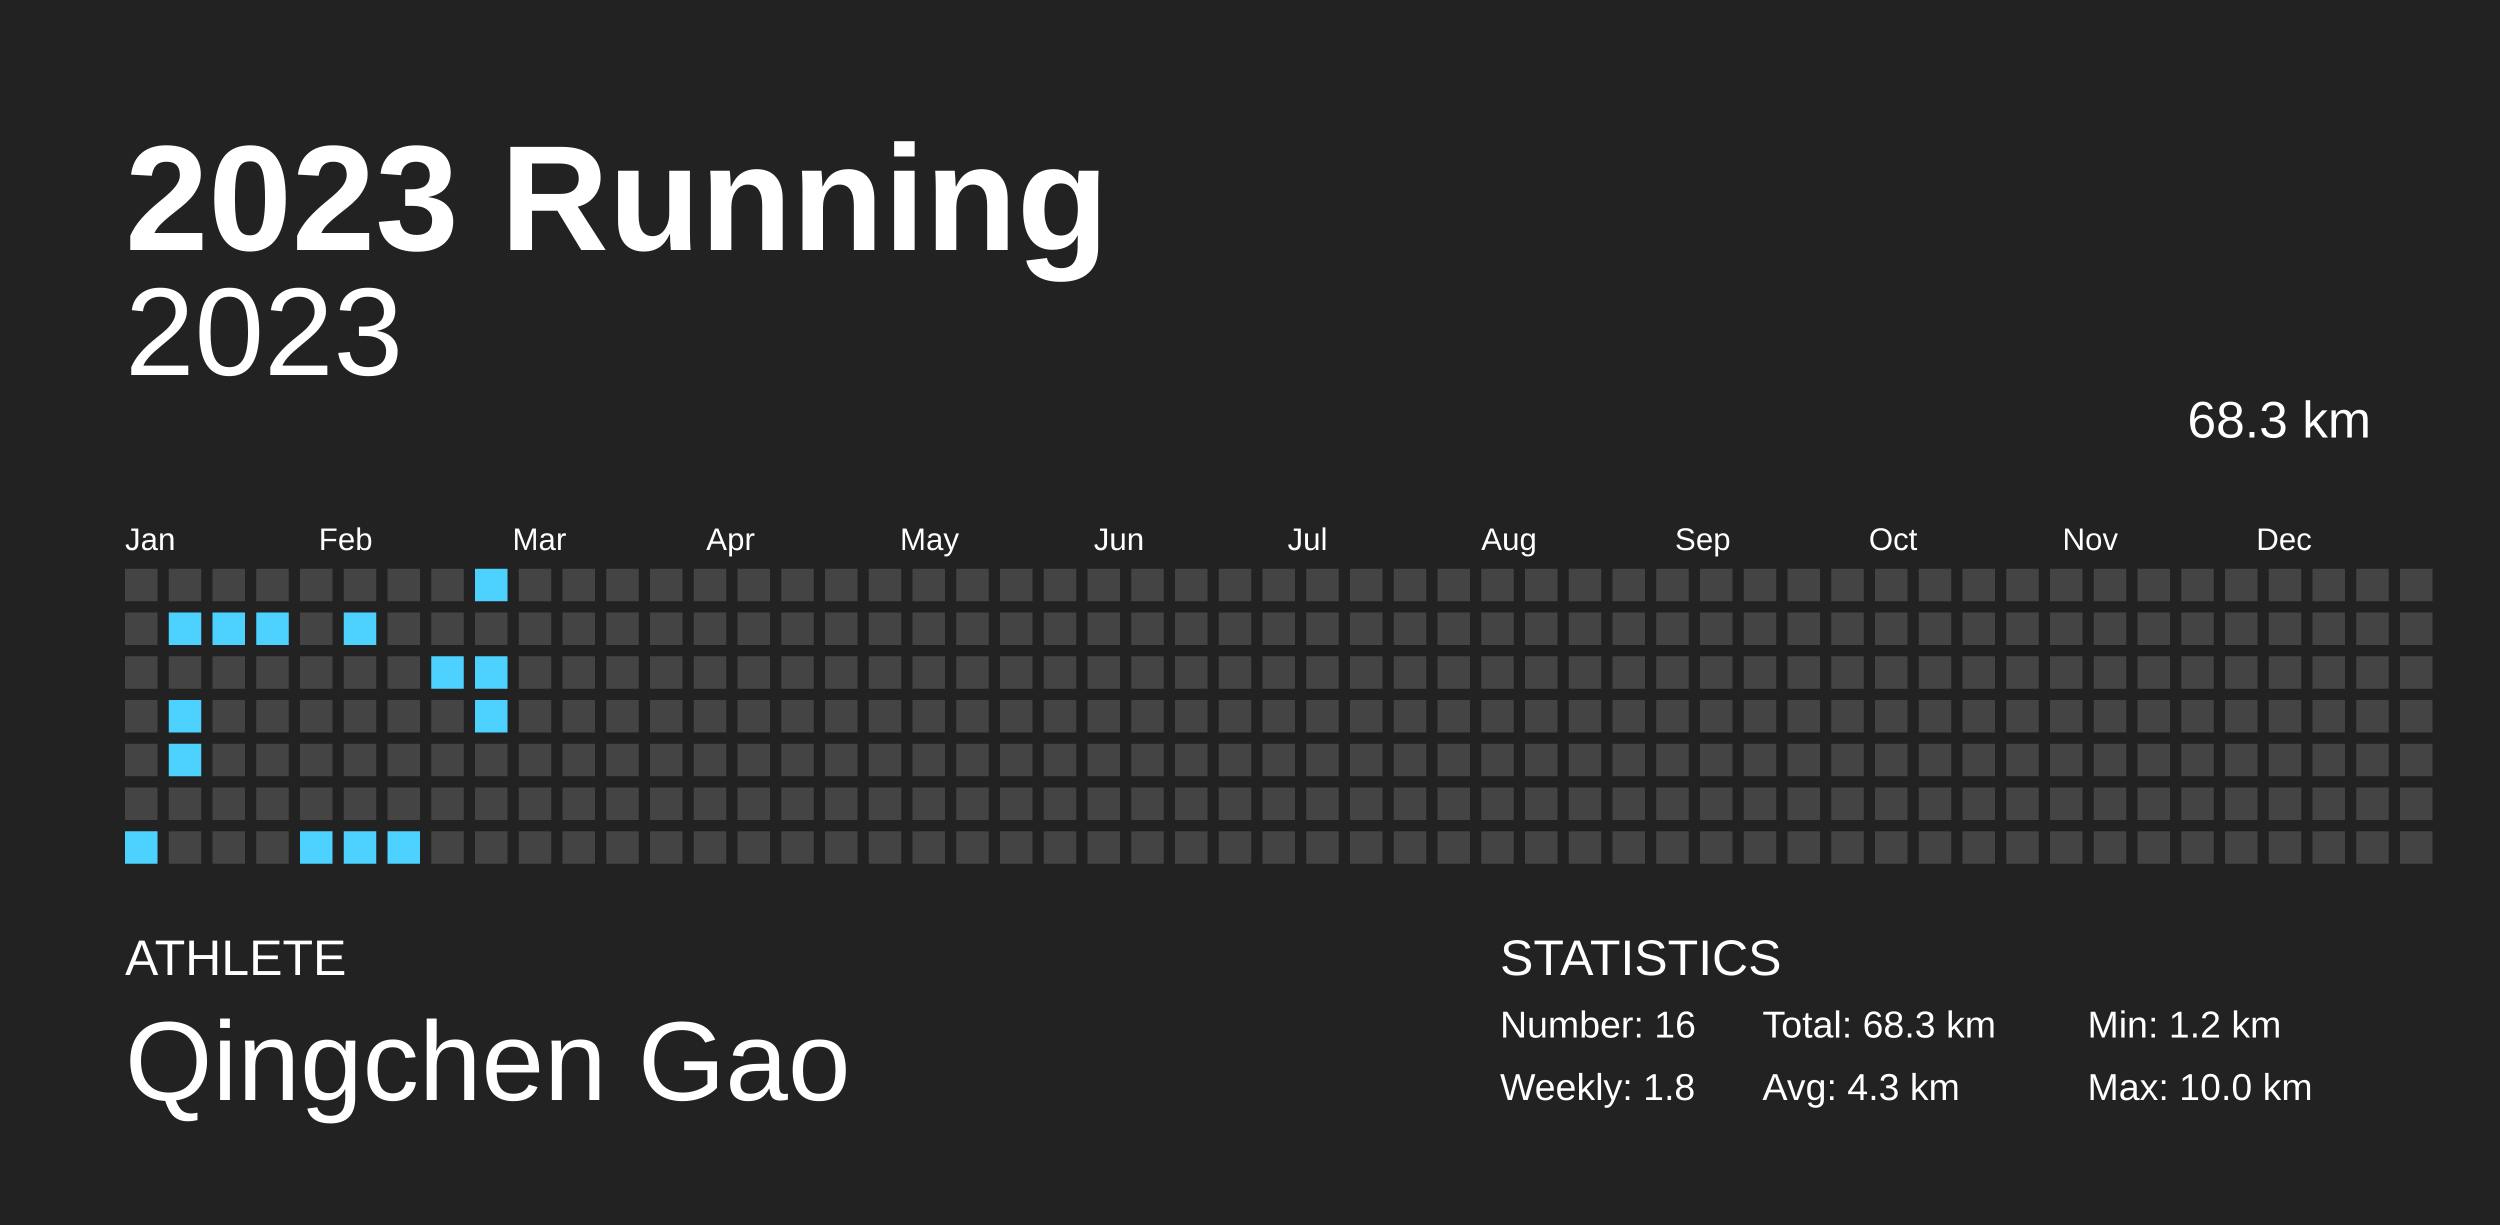
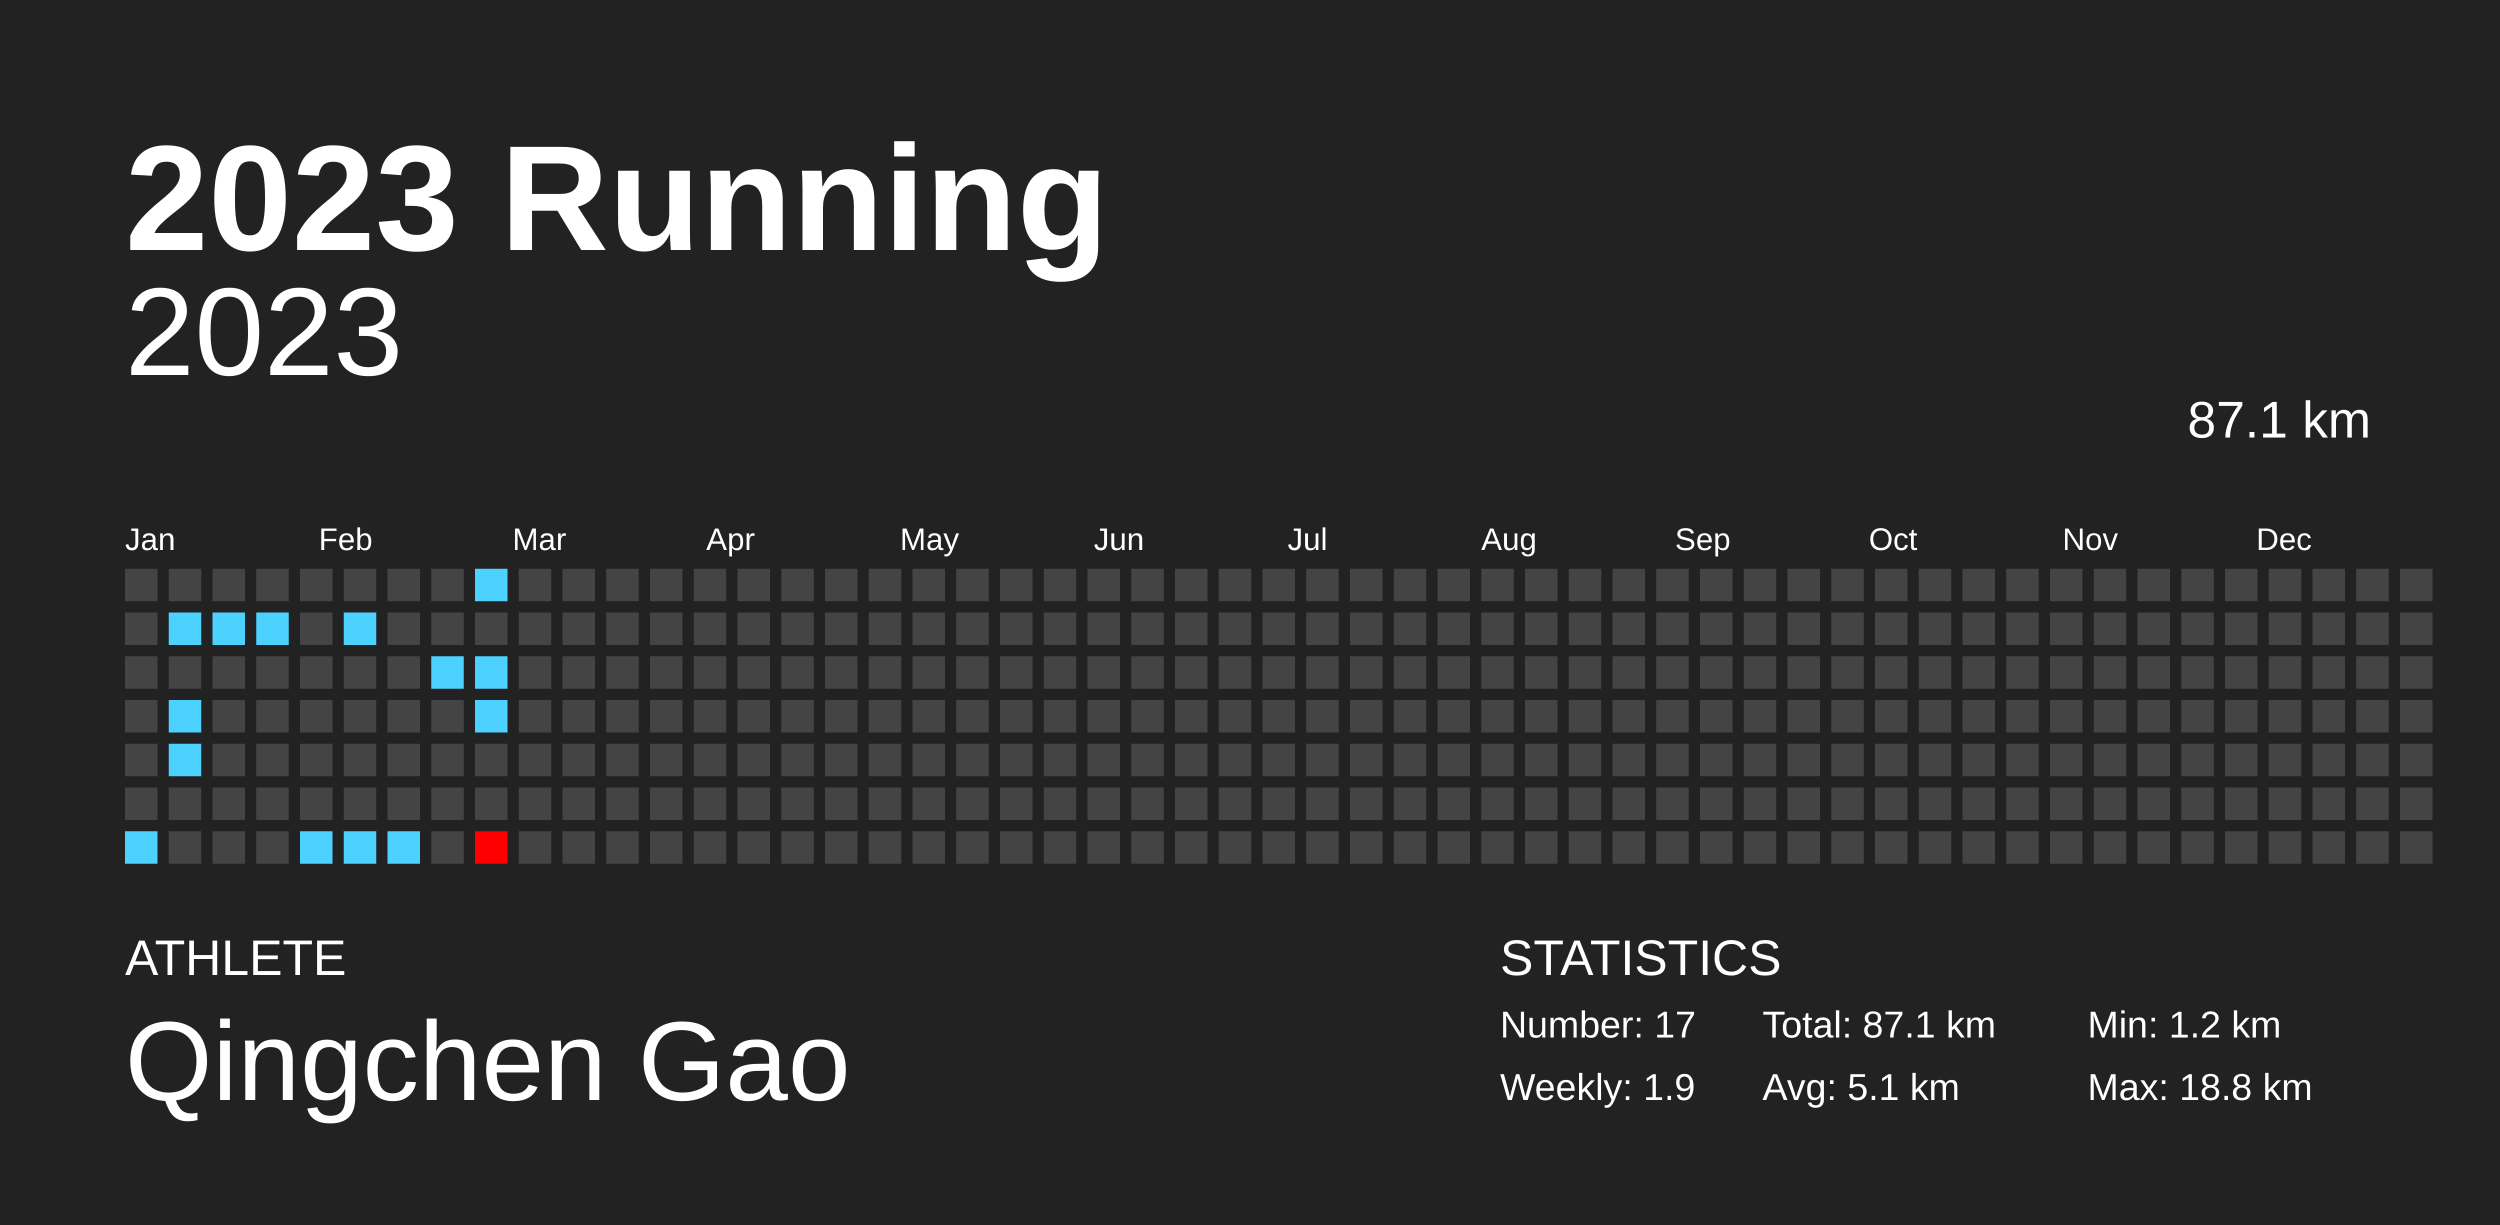
<svg xmlns="http://www.w3.org/2000/svg" baseProfile="full" height="98mm" version="1.1" viewBox="0,0,200,98" width="200mm">
  <defs />
  <rect fill="#222222" height="98" width="200" x="0" y="0" />
  <text fill="#FFFFFF" style="font-size:12px; font-family:Arial; font-weight:bold;" x="10" y="20">2023 Running</text>
  <text fill="#FFFFFF" style="font-size:4px; font-family:Arial" x="10" y="78">ATHLETE</text>
  <text fill="#FFFFFF" style="font-size:9px; font-family:Arial" x="10" y="88">Qingchen Gao</text>
  <text fill="#FFFFFF" style="font-size:4px; font-family:Arial" x="120" y="78">STATISTICS</text>
-   <text fill="#FFFFFF" style="font-size:3px; font-family:Arial" x="120" y="83">Number: 16</text>
-   <text fill="#FFFFFF" style="font-size:3px; font-family:Arial" x="120" y="88">Weekly: 1.8</text>
-   <text fill="#FFFFFF" style="font-size:3px; font-family:Arial" x="141" y="83">Total: 68.3 km</text>
-   <text fill="#FFFFFF" style="font-size:3px; font-family:Arial" x="141" y="88">Avg: 4.3 km</text>
+   <text fill="#FFFFFF" style="font-size:3px; font-family:Arial" x="120" y="83">Number: 17</text>
+   <text fill="#FFFFFF" style="font-size:3px; font-family:Arial" x="120" y="88">Weekly: 1.9</text>
+   <text fill="#FFFFFF" style="font-size:3px; font-family:Arial" x="141" y="83">Total: 87.1 km</text>
+   <text fill="#FFFFFF" style="font-size:3px; font-family:Arial" x="141" y="88">Avg: 5.1 km</text>
  <text fill="#FFFFFF" style="font-size:3px; font-family:Arial" x="167" y="83">Min: 1.2 km</text>
-   <text fill="#FFFFFF" style="font-size:3px; font-family:Arial" x="167" y="88">Max: 10.0 km</text>
+   <text fill="#FFFFFF" style="font-size:3px; font-family:Arial" x="167" y="88">Max: 18.8 km</text>
  <text alignment-baseline="hanging" fill="#FFFFFF" style="font-size:10.0px; font-family:Arial;" x="10" y="30">2023</text>
-   <text alignment-baseline="hanging" fill="#FFFFFF" style="font-size:4.125px; font-family:Arial;" x="175" y="35">68.3 km</text>
+   <text alignment-baseline="hanging" fill="#FFFFFF" style="font-size:4.125px; font-family:Arial;" x="175" y="35">87.1 km</text>
  <text fill="#FFFFFF" style="font-size:2.5px; font-family:Arial" x="10.0" y="44">Jan</text>
  <text fill="#FFFFFF" style="font-size:2.5px; font-family:Arial" x="25.5" y="44">Feb</text>
  <text fill="#FFFFFF" style="font-size:2.5px; font-family:Arial" x="41.0" y="44">Mar</text>
  <text fill="#FFFFFF" style="font-size:2.5px; font-family:Arial" x="56.5" y="44">Apr</text>
  <text fill="#FFFFFF" style="font-size:2.5px; font-family:Arial" x="72.0" y="44">May</text>
  <text fill="#FFFFFF" style="font-size:2.5px; font-family:Arial" x="87.5" y="44">Jun</text>
  <text fill="#FFFFFF" style="font-size:2.5px; font-family:Arial" x="103.0" y="44">Jul</text>
  <text fill="#FFFFFF" style="font-size:2.5px; font-family:Arial" x="118.5" y="44">Aug</text>
  <text fill="#FFFFFF" style="font-size:2.5px; font-family:Arial" x="134.0" y="44">Sep</text>
  <text fill="#FFFFFF" style="font-size:2.5px; font-family:Arial" x="149.5" y="44">Oct</text>
  <text fill="#FFFFFF" style="font-size:2.5px; font-family:Arial" x="165.0" y="44">Nov</text>
  <text fill="#FFFFFF" style="font-size:2.5px; font-family:Arial" x="180.5" y="44">Dec</text>
  <rect fill="#444444" height="2.6" width="2.6" x="10.0" y="45.5" />
  <rect fill="#444444" height="2.6" width="2.6" x="10.0" y="49.0" />
  <rect fill="#444444" height="2.6" width="2.6" x="10.0" y="52.5" />
  <rect fill="#444444" height="2.6" width="2.6" x="10.0" y="56.0" />
  <rect fill="#444444" height="2.6" width="2.6" x="10.0" y="59.5" />
  <rect fill="#444444" height="2.6" width="2.6" x="10.0" y="63.0" />
  <rect fill="#4dd2ff" height="2.6" width="2.6" x="10.0" y="66.5" />
  <rect fill="#444444" height="2.6" width="2.6" x="13.5" y="45.5" />
  <rect fill="#4dd2ff" height="2.6" width="2.6" x="13.5" y="49.0" />
  <rect fill="#444444" height="2.6" width="2.6" x="13.5" y="52.5" />
  <rect fill="#4dd2ff" height="2.6" width="2.6" x="13.5" y="56.0" />
  <rect fill="#4dd2ff" height="2.6" width="2.6" x="13.5" y="59.5" />
  <rect fill="#444444" height="2.6" width="2.6" x="13.5" y="63.0" />
  <rect fill="#444444" height="2.6" width="2.6" x="13.5" y="66.5" />
  <rect fill="#444444" height="2.6" width="2.6" x="17.0" y="45.5" />
  <rect fill="#4dd2ff" height="2.6" width="2.6" x="17.0" y="49.0" />
  <rect fill="#444444" height="2.6" width="2.6" x="17.0" y="52.5" />
  <rect fill="#444444" height="2.6" width="2.6" x="17.0" y="56.0" />
  <rect fill="#444444" height="2.6" width="2.6" x="17.0" y="59.5" />
  <rect fill="#444444" height="2.6" width="2.6" x="17.0" y="63.0" />
  <rect fill="#444444" height="2.6" width="2.6" x="17.0" y="66.5" />
  <rect fill="#444444" height="2.6" width="2.6" x="20.5" y="45.5" />
  <rect fill="#4dd2ff" height="2.6" width="2.6" x="20.5" y="49.0" />
  <rect fill="#444444" height="2.6" width="2.6" x="20.5" y="52.5" />
  <rect fill="#444444" height="2.6" width="2.6" x="20.5" y="56.0" />
  <rect fill="#444444" height="2.6" width="2.6" x="20.5" y="59.5" />
  <rect fill="#444444" height="2.6" width="2.6" x="20.5" y="63.0" />
  <rect fill="#444444" height="2.6" width="2.6" x="20.5" y="66.5" />
  <rect fill="#444444" height="2.6" width="2.6" x="24.0" y="45.5" />
  <rect fill="#444444" height="2.6" width="2.6" x="24.0" y="49.0" />
  <rect fill="#444444" height="2.6" width="2.6" x="24.0" y="52.5" />
  <rect fill="#444444" height="2.6" width="2.6" x="24.0" y="56.0" />
  <rect fill="#444444" height="2.6" width="2.6" x="24.0" y="59.5" />
  <rect fill="#444444" height="2.6" width="2.6" x="24.0" y="63.0" />
  <rect fill="#4dd2ff" height="2.6" width="2.6" x="24.0" y="66.5" />
  <rect fill="#444444" height="2.6" width="2.6" x="27.5" y="45.5" />
  <rect fill="#4dd2ff" height="2.6" width="2.6" x="27.5" y="49.0" />
  <rect fill="#444444" height="2.6" width="2.6" x="27.5" y="52.5" />
  <rect fill="#444444" height="2.6" width="2.6" x="27.5" y="56.0" />
  <rect fill="#444444" height="2.6" width="2.6" x="27.5" y="59.5" />
  <rect fill="#444444" height="2.6" width="2.6" x="27.5" y="63.0" />
  <rect fill="#4dd2ff" height="2.6" width="2.6" x="27.5" y="66.5" />
  <rect fill="#444444" height="2.6" width="2.6" x="31.0" y="45.5" />
  <rect fill="#444444" height="2.6" width="2.6" x="31.0" y="49.0" />
  <rect fill="#444444" height="2.6" width="2.6" x="31.0" y="52.5" />
  <rect fill="#444444" height="2.6" width="2.6" x="31.0" y="56.0" />
  <rect fill="#444444" height="2.6" width="2.6" x="31.0" y="59.5" />
  <rect fill="#444444" height="2.6" width="2.6" x="31.0" y="63.0" />
  <rect fill="#4dd2ff" height="2.6" width="2.6" x="31.0" y="66.5" />
  <rect fill="#444444" height="2.6" width="2.6" x="34.5" y="45.5" />
  <rect fill="#444444" height="2.6" width="2.6" x="34.5" y="49.0" />
  <rect fill="#4dd2ff" height="2.6" width="2.6" x="34.5" y="52.5" />
  <rect fill="#444444" height="2.6" width="2.6" x="34.5" y="56.0" />
  <rect fill="#444444" height="2.6" width="2.6" x="34.5" y="59.5" />
  <rect fill="#444444" height="2.6" width="2.6" x="34.5" y="63.0" />
  <rect fill="#444444" height="2.6" width="2.6" x="34.5" y="66.5" />
  <rect fill="#4dd2ff" height="2.6" width="2.6" x="38.0" y="45.5" />
  <rect fill="#444444" height="2.6" width="2.6" x="38.0" y="49.0" />
  <rect fill="#4dd2ff" height="2.6" width="2.6" x="38.0" y="52.5" />
  <rect fill="#4dd2ff" height="2.6" width="2.6" x="38.0" y="56.0" />
  <rect fill="#444444" height="2.6" width="2.6" x="38.0" y="59.5" />
  <rect fill="#444444" height="2.6" width="2.6" x="38.0" y="63.0" />
-   <rect fill="#444444" height="2.6" width="2.6" x="38.0" y="66.5" />
+   <rect fill="#ff0000" height="2.6" width="2.6" x="38.0" y="66.5" />
  <rect fill="#444444" height="2.6" width="2.6" x="41.5" y="45.5" />
  <rect fill="#444444" height="2.6" width="2.6" x="41.5" y="49.0" />
  <rect fill="#444444" height="2.6" width="2.6" x="41.5" y="52.5" />
  <rect fill="#444444" height="2.6" width="2.6" x="41.5" y="56.0" />
  <rect fill="#444444" height="2.6" width="2.6" x="41.5" y="59.5" />
  <rect fill="#444444" height="2.6" width="2.6" x="41.5" y="63.0" />
  <rect fill="#444444" height="2.6" width="2.6" x="41.5" y="66.5" />
  <rect fill="#444444" height="2.6" width="2.6" x="45.0" y="45.5" />
  <rect fill="#444444" height="2.6" width="2.6" x="45.0" y="49.0" />
  <rect fill="#444444" height="2.6" width="2.6" x="45.0" y="52.5" />
  <rect fill="#444444" height="2.6" width="2.6" x="45.0" y="56.0" />
  <rect fill="#444444" height="2.6" width="2.6" x="45.0" y="59.5" />
  <rect fill="#444444" height="2.6" width="2.6" x="45.0" y="63.0" />
  <rect fill="#444444" height="2.6" width="2.6" x="45.0" y="66.5" />
  <rect fill="#444444" height="2.6" width="2.6" x="48.5" y="45.5" />
  <rect fill="#444444" height="2.6" width="2.6" x="48.5" y="49.0" />
  <rect fill="#444444" height="2.6" width="2.6" x="48.5" y="52.5" />
  <rect fill="#444444" height="2.6" width="2.6" x="48.5" y="56.0" />
  <rect fill="#444444" height="2.6" width="2.6" x="48.5" y="59.5" />
  <rect fill="#444444" height="2.6" width="2.6" x="48.5" y="63.0" />
  <rect fill="#444444" height="2.6" width="2.6" x="48.5" y="66.5" />
  <rect fill="#444444" height="2.6" width="2.6" x="52.0" y="45.5" />
  <rect fill="#444444" height="2.6" width="2.6" x="52.0" y="49.0" />
  <rect fill="#444444" height="2.6" width="2.6" x="52.0" y="52.5" />
  <rect fill="#444444" height="2.6" width="2.6" x="52.0" y="56.0" />
  <rect fill="#444444" height="2.6" width="2.6" x="52.0" y="59.5" />
  <rect fill="#444444" height="2.6" width="2.6" x="52.0" y="63.0" />
  <rect fill="#444444" height="2.6" width="2.6" x="52.0" y="66.5" />
  <rect fill="#444444" height="2.6" width="2.6" x="55.5" y="45.5" />
  <rect fill="#444444" height="2.6" width="2.6" x="55.5" y="49.0" />
  <rect fill="#444444" height="2.6" width="2.6" x="55.5" y="52.5" />
  <rect fill="#444444" height="2.6" width="2.6" x="55.5" y="56.0" />
  <rect fill="#444444" height="2.6" width="2.6" x="55.5" y="59.5" />
  <rect fill="#444444" height="2.6" width="2.6" x="55.5" y="63.0" />
  <rect fill="#444444" height="2.6" width="2.6" x="55.5" y="66.5" />
  <rect fill="#444444" height="2.6" width="2.6" x="59.0" y="45.5" />
  <rect fill="#444444" height="2.6" width="2.6" x="59.0" y="49.0" />
  <rect fill="#444444" height="2.6" width="2.6" x="59.0" y="52.5" />
  <rect fill="#444444" height="2.6" width="2.6" x="59.0" y="56.0" />
  <rect fill="#444444" height="2.6" width="2.6" x="59.0" y="59.5" />
  <rect fill="#444444" height="2.6" width="2.6" x="59.0" y="63.0" />
  <rect fill="#444444" height="2.6" width="2.6" x="59.0" y="66.5" />
  <rect fill="#444444" height="2.6" width="2.6" x="62.5" y="45.5" />
  <rect fill="#444444" height="2.6" width="2.6" x="62.5" y="49.0" />
  <rect fill="#444444" height="2.6" width="2.6" x="62.5" y="52.5" />
  <rect fill="#444444" height="2.6" width="2.6" x="62.5" y="56.0" />
  <rect fill="#444444" height="2.6" width="2.6" x="62.5" y="59.5" />
  <rect fill="#444444" height="2.6" width="2.6" x="62.5" y="63.0" />
  <rect fill="#444444" height="2.6" width="2.6" x="62.5" y="66.5" />
  <rect fill="#444444" height="2.6" width="2.6" x="66.0" y="45.5" />
  <rect fill="#444444" height="2.6" width="2.6" x="66.0" y="49.0" />
  <rect fill="#444444" height="2.6" width="2.6" x="66.0" y="52.5" />
  <rect fill="#444444" height="2.6" width="2.6" x="66.0" y="56.0" />
  <rect fill="#444444" height="2.6" width="2.6" x="66.0" y="59.5" />
  <rect fill="#444444" height="2.6" width="2.6" x="66.0" y="63.0" />
  <rect fill="#444444" height="2.6" width="2.6" x="66.0" y="66.5" />
  <rect fill="#444444" height="2.6" width="2.6" x="69.5" y="45.5" />
  <rect fill="#444444" height="2.6" width="2.6" x="69.5" y="49.0" />
  <rect fill="#444444" height="2.6" width="2.6" x="69.5" y="52.5" />
  <rect fill="#444444" height="2.6" width="2.6" x="69.5" y="56.0" />
  <rect fill="#444444" height="2.6" width="2.6" x="69.5" y="59.5" />
  <rect fill="#444444" height="2.6" width="2.6" x="69.5" y="63.0" />
  <rect fill="#444444" height="2.6" width="2.6" x="69.5" y="66.5" />
  <rect fill="#444444" height="2.6" width="2.6" x="73.0" y="45.5" />
  <rect fill="#444444" height="2.6" width="2.6" x="73.0" y="49.0" />
  <rect fill="#444444" height="2.6" width="2.6" x="73.0" y="52.5" />
  <rect fill="#444444" height="2.6" width="2.6" x="73.0" y="56.0" />
  <rect fill="#444444" height="2.6" width="2.6" x="73.0" y="59.5" />
  <rect fill="#444444" height="2.6" width="2.6" x="73.0" y="63.0" />
  <rect fill="#444444" height="2.6" width="2.6" x="73.0" y="66.5" />
  <rect fill="#444444" height="2.6" width="2.6" x="76.5" y="45.5" />
  <rect fill="#444444" height="2.6" width="2.6" x="76.5" y="49.0" />
  <rect fill="#444444" height="2.6" width="2.6" x="76.5" y="52.5" />
  <rect fill="#444444" height="2.6" width="2.6" x="76.5" y="56.0" />
  <rect fill="#444444" height="2.6" width="2.6" x="76.5" y="59.5" />
  <rect fill="#444444" height="2.6" width="2.6" x="76.5" y="63.0" />
  <rect fill="#444444" height="2.6" width="2.6" x="76.5" y="66.5" />
  <rect fill="#444444" height="2.6" width="2.6" x="80.0" y="45.5" />
  <rect fill="#444444" height="2.6" width="2.6" x="80.0" y="49.0" />
  <rect fill="#444444" height="2.6" width="2.6" x="80.0" y="52.5" />
  <rect fill="#444444" height="2.6" width="2.6" x="80.0" y="56.0" />
  <rect fill="#444444" height="2.6" width="2.6" x="80.0" y="59.5" />
  <rect fill="#444444" height="2.6" width="2.6" x="80.0" y="63.0" />
  <rect fill="#444444" height="2.6" width="2.6" x="80.0" y="66.5" />
  <rect fill="#444444" height="2.6" width="2.6" x="83.5" y="45.5" />
  <rect fill="#444444" height="2.6" width="2.6" x="83.5" y="49.0" />
  <rect fill="#444444" height="2.6" width="2.6" x="83.5" y="52.5" />
  <rect fill="#444444" height="2.6" width="2.6" x="83.5" y="56.0" />
  <rect fill="#444444" height="2.6" width="2.6" x="83.5" y="59.5" />
  <rect fill="#444444" height="2.6" width="2.6" x="83.5" y="63.0" />
  <rect fill="#444444" height="2.6" width="2.6" x="83.5" y="66.5" />
  <rect fill="#444444" height="2.6" width="2.6" x="87.0" y="45.5" />
  <rect fill="#444444" height="2.6" width="2.6" x="87.0" y="49.0" />
  <rect fill="#444444" height="2.6" width="2.6" x="87.0" y="52.5" />
  <rect fill="#444444" height="2.6" width="2.6" x="87.0" y="56.0" />
  <rect fill="#444444" height="2.6" width="2.6" x="87.0" y="59.5" />
  <rect fill="#444444" height="2.6" width="2.6" x="87.0" y="63.0" />
  <rect fill="#444444" height="2.6" width="2.6" x="87.0" y="66.5" />
  <rect fill="#444444" height="2.6" width="2.6" x="90.5" y="45.5" />
  <rect fill="#444444" height="2.6" width="2.6" x="90.5" y="49.0" />
  <rect fill="#444444" height="2.6" width="2.6" x="90.5" y="52.5" />
  <rect fill="#444444" height="2.6" width="2.6" x="90.5" y="56.0" />
  <rect fill="#444444" height="2.6" width="2.6" x="90.5" y="59.5" />
  <rect fill="#444444" height="2.6" width="2.6" x="90.5" y="63.0" />
  <rect fill="#444444" height="2.6" width="2.6" x="90.5" y="66.5" />
  <rect fill="#444444" height="2.6" width="2.6" x="94.0" y="45.5" />
  <rect fill="#444444" height="2.6" width="2.6" x="94.0" y="49.0" />
  <rect fill="#444444" height="2.6" width="2.6" x="94.0" y="52.5" />
  <rect fill="#444444" height="2.6" width="2.6" x="94.0" y="56.0" />
  <rect fill="#444444" height="2.6" width="2.6" x="94.0" y="59.5" />
  <rect fill="#444444" height="2.6" width="2.6" x="94.0" y="63.0" />
  <rect fill="#444444" height="2.6" width="2.6" x="94.0" y="66.5" />
  <rect fill="#444444" height="2.6" width="2.6" x="97.5" y="45.5" />
  <rect fill="#444444" height="2.6" width="2.6" x="97.5" y="49.0" />
  <rect fill="#444444" height="2.6" width="2.6" x="97.5" y="52.5" />
  <rect fill="#444444" height="2.6" width="2.6" x="97.5" y="56.0" />
  <rect fill="#444444" height="2.6" width="2.6" x="97.5" y="59.5" />
  <rect fill="#444444" height="2.6" width="2.6" x="97.5" y="63.0" />
  <rect fill="#444444" height="2.6" width="2.6" x="97.5" y="66.5" />
  <rect fill="#444444" height="2.6" width="2.6" x="101.0" y="45.5" />
  <rect fill="#444444" height="2.6" width="2.6" x="101.0" y="49.0" />
  <rect fill="#444444" height="2.6" width="2.6" x="101.0" y="52.5" />
  <rect fill="#444444" height="2.6" width="2.6" x="101.0" y="56.0" />
  <rect fill="#444444" height="2.6" width="2.6" x="101.0" y="59.5" />
  <rect fill="#444444" height="2.6" width="2.6" x="101.0" y="63.0" />
  <rect fill="#444444" height="2.6" width="2.6" x="101.0" y="66.5" />
  <rect fill="#444444" height="2.6" width="2.6" x="104.5" y="45.5" />
  <rect fill="#444444" height="2.6" width="2.6" x="104.5" y="49.0" />
  <rect fill="#444444" height="2.6" width="2.6" x="104.5" y="52.5" />
  <rect fill="#444444" height="2.6" width="2.6" x="104.5" y="56.0" />
  <rect fill="#444444" height="2.6" width="2.6" x="104.5" y="59.5" />
  <rect fill="#444444" height="2.6" width="2.6" x="104.5" y="63.0" />
  <rect fill="#444444" height="2.6" width="2.6" x="104.5" y="66.5" />
  <rect fill="#444444" height="2.6" width="2.6" x="108.0" y="45.5" />
  <rect fill="#444444" height="2.6" width="2.6" x="108.0" y="49.0" />
  <rect fill="#444444" height="2.6" width="2.6" x="108.0" y="52.5" />
  <rect fill="#444444" height="2.6" width="2.6" x="108.0" y="56.0" />
  <rect fill="#444444" height="2.6" width="2.6" x="108.0" y="59.5" />
  <rect fill="#444444" height="2.6" width="2.6" x="108.0" y="63.0" />
  <rect fill="#444444" height="2.6" width="2.6" x="108.0" y="66.5" />
  <rect fill="#444444" height="2.6" width="2.6" x="111.5" y="45.5" />
  <rect fill="#444444" height="2.6" width="2.6" x="111.5" y="49.0" />
  <rect fill="#444444" height="2.6" width="2.6" x="111.5" y="52.5" />
  <rect fill="#444444" height="2.6" width="2.6" x="111.5" y="56.0" />
  <rect fill="#444444" height="2.6" width="2.6" x="111.5" y="59.5" />
  <rect fill="#444444" height="2.6" width="2.6" x="111.5" y="63.0" />
  <rect fill="#444444" height="2.6" width="2.6" x="111.5" y="66.5" />
  <rect fill="#444444" height="2.6" width="2.6" x="115.0" y="45.5" />
  <rect fill="#444444" height="2.6" width="2.6" x="115.0" y="49.0" />
  <rect fill="#444444" height="2.6" width="2.6" x="115.0" y="52.5" />
  <rect fill="#444444" height="2.6" width="2.6" x="115.0" y="56.0" />
  <rect fill="#444444" height="2.6" width="2.6" x="115.0" y="59.5" />
  <rect fill="#444444" height="2.6" width="2.6" x="115.0" y="63.0" />
  <rect fill="#444444" height="2.6" width="2.6" x="115.0" y="66.5" />
  <rect fill="#444444" height="2.6" width="2.6" x="118.5" y="45.5" />
  <rect fill="#444444" height="2.6" width="2.6" x="118.5" y="49.0" />
  <rect fill="#444444" height="2.6" width="2.6" x="118.5" y="52.5" />
  <rect fill="#444444" height="2.6" width="2.6" x="118.5" y="56.0" />
  <rect fill="#444444" height="2.6" width="2.6" x="118.5" y="59.5" />
  <rect fill="#444444" height="2.6" width="2.6" x="118.5" y="63.0" />
  <rect fill="#444444" height="2.6" width="2.6" x="118.5" y="66.5" />
  <rect fill="#444444" height="2.6" width="2.6" x="122.0" y="45.5" />
  <rect fill="#444444" height="2.6" width="2.6" x="122.0" y="49.0" />
  <rect fill="#444444" height="2.6" width="2.6" x="122.0" y="52.5" />
  <rect fill="#444444" height="2.6" width="2.6" x="122.0" y="56.0" />
  <rect fill="#444444" height="2.6" width="2.6" x="122.0" y="59.5" />
  <rect fill="#444444" height="2.6" width="2.6" x="122.0" y="63.0" />
  <rect fill="#444444" height="2.6" width="2.6" x="122.0" y="66.5" />
  <rect fill="#444444" height="2.6" width="2.6" x="125.5" y="45.5" />
  <rect fill="#444444" height="2.6" width="2.6" x="125.5" y="49.0" />
  <rect fill="#444444" height="2.6" width="2.6" x="125.5" y="52.5" />
  <rect fill="#444444" height="2.6" width="2.6" x="125.5" y="56.0" />
  <rect fill="#444444" height="2.6" width="2.6" x="125.5" y="59.5" />
  <rect fill="#444444" height="2.6" width="2.6" x="125.5" y="63.0" />
  <rect fill="#444444" height="2.6" width="2.6" x="125.5" y="66.5" />
  <rect fill="#444444" height="2.6" width="2.6" x="129.0" y="45.5" />
  <rect fill="#444444" height="2.6" width="2.6" x="129.0" y="49.0" />
  <rect fill="#444444" height="2.6" width="2.6" x="129.0" y="52.5" />
  <rect fill="#444444" height="2.6" width="2.6" x="129.0" y="56.0" />
  <rect fill="#444444" height="2.6" width="2.6" x="129.0" y="59.5" />
  <rect fill="#444444" height="2.6" width="2.6" x="129.0" y="63.0" />
  <rect fill="#444444" height="2.6" width="2.6" x="129.0" y="66.5" />
  <rect fill="#444444" height="2.6" width="2.6" x="132.5" y="45.5" />
  <rect fill="#444444" height="2.6" width="2.6" x="132.5" y="49.0" />
  <rect fill="#444444" height="2.6" width="2.6" x="132.5" y="52.5" />
  <rect fill="#444444" height="2.6" width="2.6" x="132.5" y="56.0" />
  <rect fill="#444444" height="2.6" width="2.6" x="132.5" y="59.5" />
  <rect fill="#444444" height="2.6" width="2.6" x="132.5" y="63.0" />
  <rect fill="#444444" height="2.6" width="2.6" x="132.5" y="66.5" />
  <rect fill="#444444" height="2.6" width="2.6" x="136.0" y="45.5" />
  <rect fill="#444444" height="2.6" width="2.6" x="136.0" y="49.0" />
  <rect fill="#444444" height="2.6" width="2.6" x="136.0" y="52.5" />
  <rect fill="#444444" height="2.6" width="2.6" x="136.0" y="56.0" />
  <rect fill="#444444" height="2.6" width="2.6" x="136.0" y="59.5" />
  <rect fill="#444444" height="2.6" width="2.6" x="136.0" y="63.0" />
  <rect fill="#444444" height="2.6" width="2.6" x="136.0" y="66.5" />
  <rect fill="#444444" height="2.6" width="2.6" x="139.5" y="45.5" />
  <rect fill="#444444" height="2.6" width="2.6" x="139.5" y="49.0" />
  <rect fill="#444444" height="2.6" width="2.6" x="139.5" y="52.5" />
  <rect fill="#444444" height="2.6" width="2.6" x="139.5" y="56.0" />
  <rect fill="#444444" height="2.6" width="2.6" x="139.5" y="59.5" />
  <rect fill="#444444" height="2.6" width="2.6" x="139.5" y="63.0" />
  <rect fill="#444444" height="2.6" width="2.6" x="139.5" y="66.5" />
  <rect fill="#444444" height="2.6" width="2.6" x="143.0" y="45.5" />
  <rect fill="#444444" height="2.6" width="2.6" x="143.0" y="49.0" />
  <rect fill="#444444" height="2.6" width="2.6" x="143.0" y="52.5" />
  <rect fill="#444444" height="2.6" width="2.6" x="143.0" y="56.0" />
  <rect fill="#444444" height="2.6" width="2.6" x="143.0" y="59.5" />
  <rect fill="#444444" height="2.6" width="2.6" x="143.0" y="63.0" />
  <rect fill="#444444" height="2.6" width="2.6" x="143.0" y="66.5" />
  <rect fill="#444444" height="2.6" width="2.6" x="146.5" y="45.5" />
  <rect fill="#444444" height="2.6" width="2.6" x="146.5" y="49.0" />
  <rect fill="#444444" height="2.6" width="2.6" x="146.5" y="52.5" />
  <rect fill="#444444" height="2.6" width="2.6" x="146.5" y="56.0" />
  <rect fill="#444444" height="2.6" width="2.6" x="146.5" y="59.5" />
  <rect fill="#444444" height="2.6" width="2.6" x="146.5" y="63.0" />
  <rect fill="#444444" height="2.6" width="2.6" x="146.5" y="66.5" />
  <rect fill="#444444" height="2.6" width="2.6" x="150.0" y="45.5" />
  <rect fill="#444444" height="2.6" width="2.6" x="150.0" y="49.0" />
  <rect fill="#444444" height="2.6" width="2.6" x="150.0" y="52.5" />
  <rect fill="#444444" height="2.6" width="2.6" x="150.0" y="56.0" />
  <rect fill="#444444" height="2.6" width="2.6" x="150.0" y="59.5" />
  <rect fill="#444444" height="2.6" width="2.6" x="150.0" y="63.0" />
  <rect fill="#444444" height="2.6" width="2.6" x="150.0" y="66.5" />
  <rect fill="#444444" height="2.6" width="2.6" x="153.5" y="45.5" />
  <rect fill="#444444" height="2.6" width="2.6" x="153.5" y="49.0" />
  <rect fill="#444444" height="2.6" width="2.6" x="153.5" y="52.5" />
  <rect fill="#444444" height="2.6" width="2.6" x="153.5" y="56.0" />
  <rect fill="#444444" height="2.6" width="2.6" x="153.5" y="59.5" />
  <rect fill="#444444" height="2.6" width="2.6" x="153.5" y="63.0" />
  <rect fill="#444444" height="2.6" width="2.6" x="153.5" y="66.5" />
  <rect fill="#444444" height="2.6" width="2.6" x="157.0" y="45.5" />
  <rect fill="#444444" height="2.6" width="2.6" x="157.0" y="49.0" />
  <rect fill="#444444" height="2.6" width="2.6" x="157.0" y="52.5" />
  <rect fill="#444444" height="2.6" width="2.6" x="157.0" y="56.0" />
  <rect fill="#444444" height="2.6" width="2.6" x="157.0" y="59.5" />
  <rect fill="#444444" height="2.6" width="2.6" x="157.0" y="63.0" />
  <rect fill="#444444" height="2.6" width="2.6" x="157.0" y="66.5" />
  <rect fill="#444444" height="2.6" width="2.6" x="160.5" y="45.5" />
  <rect fill="#444444" height="2.6" width="2.6" x="160.5" y="49.0" />
  <rect fill="#444444" height="2.6" width="2.6" x="160.5" y="52.5" />
  <rect fill="#444444" height="2.6" width="2.6" x="160.5" y="56.0" />
  <rect fill="#444444" height="2.6" width="2.6" x="160.5" y="59.5" />
  <rect fill="#444444" height="2.6" width="2.6" x="160.5" y="63.0" />
  <rect fill="#444444" height="2.6" width="2.6" x="160.5" y="66.5" />
  <rect fill="#444444" height="2.6" width="2.6" x="164.0" y="45.5" />
  <rect fill="#444444" height="2.6" width="2.6" x="164.0" y="49.0" />
  <rect fill="#444444" height="2.6" width="2.6" x="164.0" y="52.5" />
  <rect fill="#444444" height="2.6" width="2.6" x="164.0" y="56.0" />
  <rect fill="#444444" height="2.6" width="2.6" x="164.0" y="59.5" />
  <rect fill="#444444" height="2.6" width="2.6" x="164.0" y="63.0" />
  <rect fill="#444444" height="2.6" width="2.6" x="164.0" y="66.5" />
  <rect fill="#444444" height="2.6" width="2.6" x="167.5" y="45.5" />
  <rect fill="#444444" height="2.6" width="2.6" x="167.5" y="49.0" />
  <rect fill="#444444" height="2.6" width="2.6" x="167.5" y="52.5" />
  <rect fill="#444444" height="2.6" width="2.6" x="167.5" y="56.0" />
  <rect fill="#444444" height="2.6" width="2.6" x="167.5" y="59.5" />
  <rect fill="#444444" height="2.6" width="2.6" x="167.5" y="63.0" />
  <rect fill="#444444" height="2.6" width="2.6" x="167.5" y="66.5" />
  <rect fill="#444444" height="2.6" width="2.6" x="171.0" y="45.5" />
  <rect fill="#444444" height="2.6" width="2.6" x="171.0" y="49.0" />
  <rect fill="#444444" height="2.6" width="2.6" x="171.0" y="52.5" />
  <rect fill="#444444" height="2.6" width="2.6" x="171.0" y="56.0" />
  <rect fill="#444444" height="2.6" width="2.6" x="171.0" y="59.5" />
  <rect fill="#444444" height="2.6" width="2.6" x="171.0" y="63.0" />
  <rect fill="#444444" height="2.6" width="2.6" x="171.0" y="66.5" />
  <rect fill="#444444" height="2.6" width="2.6" x="174.5" y="45.5" />
  <rect fill="#444444" height="2.6" width="2.6" x="174.5" y="49.0" />
  <rect fill="#444444" height="2.6" width="2.6" x="174.5" y="52.5" />
  <rect fill="#444444" height="2.6" width="2.6" x="174.5" y="56.0" />
  <rect fill="#444444" height="2.6" width="2.6" x="174.5" y="59.5" />
  <rect fill="#444444" height="2.6" width="2.6" x="174.5" y="63.0" />
  <rect fill="#444444" height="2.6" width="2.6" x="174.5" y="66.5" />
  <rect fill="#444444" height="2.6" width="2.6" x="178.0" y="45.5" />
  <rect fill="#444444" height="2.6" width="2.6" x="178.0" y="49.0" />
  <rect fill="#444444" height="2.6" width="2.6" x="178.0" y="52.5" />
  <rect fill="#444444" height="2.6" width="2.6" x="178.0" y="56.0" />
  <rect fill="#444444" height="2.6" width="2.6" x="178.0" y="59.5" />
  <rect fill="#444444" height="2.6" width="2.6" x="178.0" y="63.0" />
  <rect fill="#444444" height="2.6" width="2.6" x="178.0" y="66.5" />
  <rect fill="#444444" height="2.6" width="2.6" x="181.5" y="45.5" />
  <rect fill="#444444" height="2.6" width="2.6" x="181.5" y="49.0" />
  <rect fill="#444444" height="2.6" width="2.6" x="181.5" y="52.5" />
  <rect fill="#444444" height="2.6" width="2.6" x="181.5" y="56.0" />
  <rect fill="#444444" height="2.6" width="2.6" x="181.5" y="59.5" />
  <rect fill="#444444" height="2.6" width="2.6" x="181.5" y="63.0" />
  <rect fill="#444444" height="2.6" width="2.6" x="181.5" y="66.5" />
  <rect fill="#444444" height="2.6" width="2.6" x="185.0" y="45.5" />
  <rect fill="#444444" height="2.6" width="2.6" x="185.0" y="49.0" />
  <rect fill="#444444" height="2.6" width="2.6" x="185.0" y="52.5" />
  <rect fill="#444444" height="2.6" width="2.6" x="185.0" y="56.0" />
  <rect fill="#444444" height="2.6" width="2.6" x="185.0" y="59.5" />
  <rect fill="#444444" height="2.6" width="2.6" x="185.0" y="63.0" />
  <rect fill="#444444" height="2.6" width="2.6" x="185.0" y="66.5" />
  <rect fill="#444444" height="2.6" width="2.6" x="188.5" y="45.5" />
  <rect fill="#444444" height="2.6" width="2.6" x="188.5" y="49.0" />
  <rect fill="#444444" height="2.6" width="2.6" x="188.5" y="52.5" />
  <rect fill="#444444" height="2.6" width="2.6" x="188.5" y="56.0" />
  <rect fill="#444444" height="2.6" width="2.6" x="188.5" y="59.5" />
  <rect fill="#444444" height="2.6" width="2.6" x="188.5" y="63.0" />
  <rect fill="#444444" height="2.6" width="2.6" x="188.5" y="66.5" />
  <rect fill="#444444" height="2.6" width="2.6" x="192.0" y="45.5" />
  <rect fill="#444444" height="2.6" width="2.6" x="192.0" y="49.0" />
  <rect fill="#444444" height="2.6" width="2.6" x="192.0" y="52.5" />
  <rect fill="#444444" height="2.6" width="2.6" x="192.0" y="56.0" />
  <rect fill="#444444" height="2.6" width="2.6" x="192.0" y="59.5" />
  <rect fill="#444444" height="2.6" width="2.6" x="192.0" y="63.0" />
  <rect fill="#444444" height="2.6" width="2.6" x="192.0" y="66.5" />
</svg>
